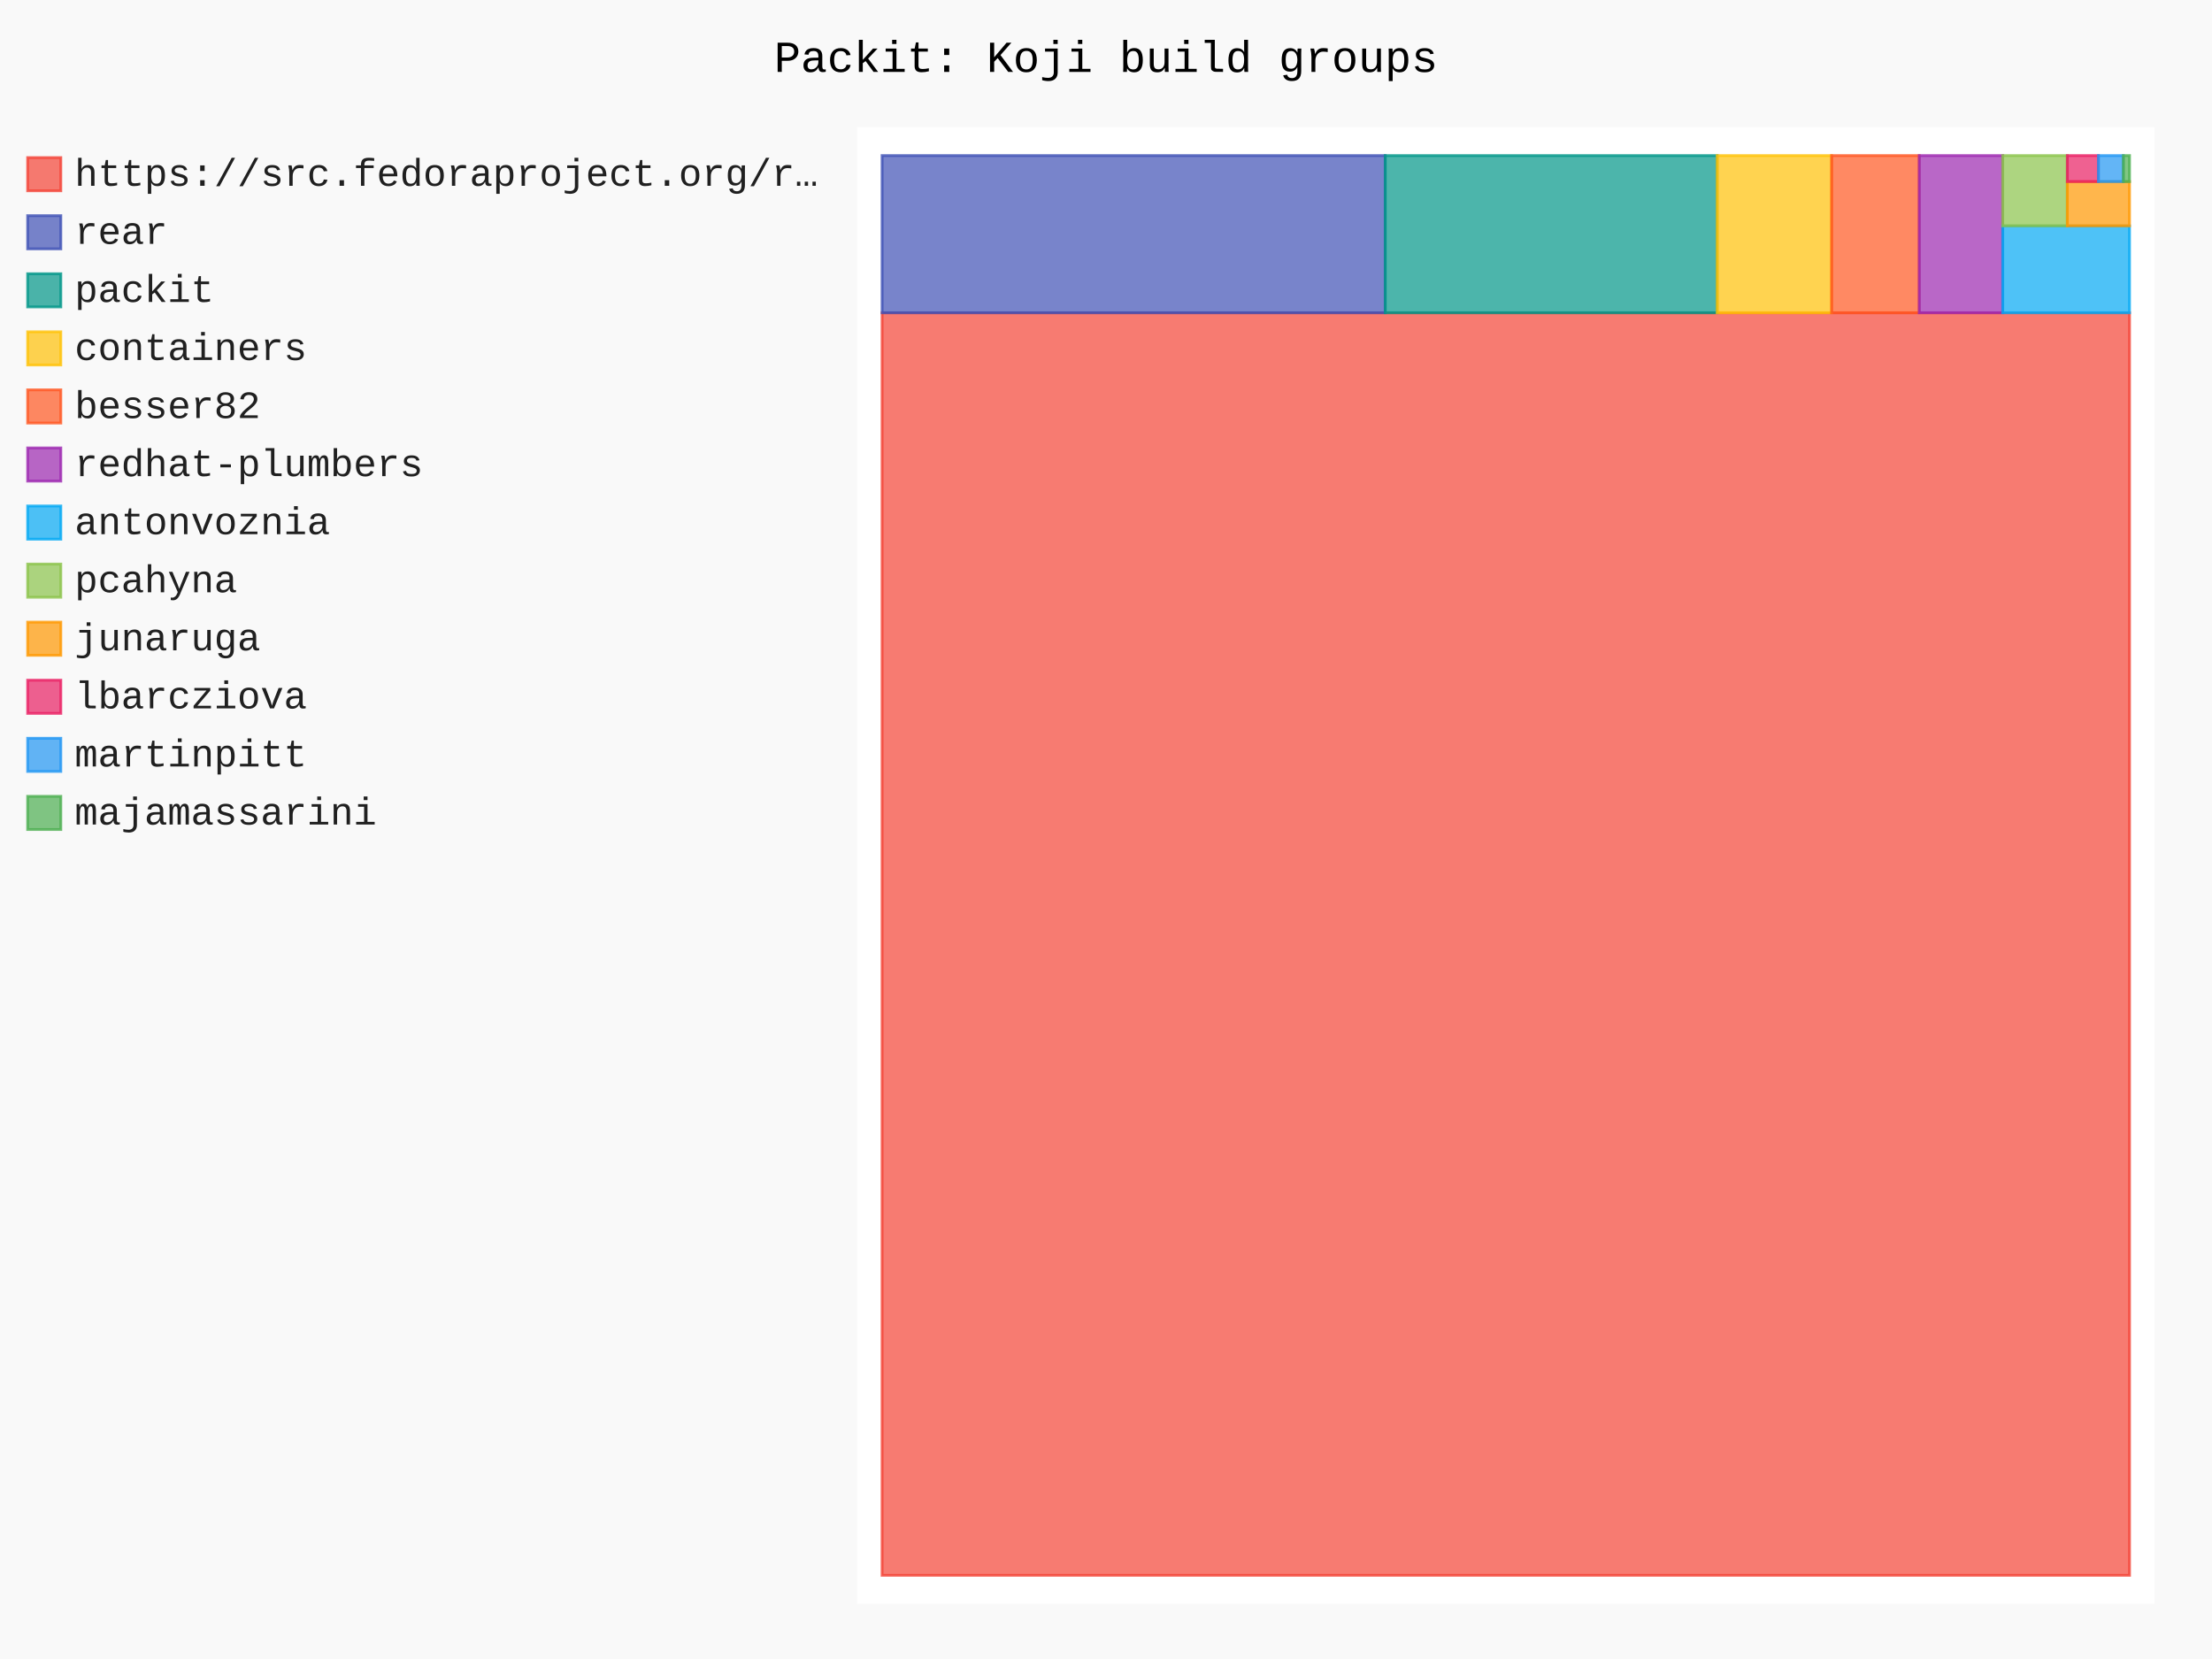
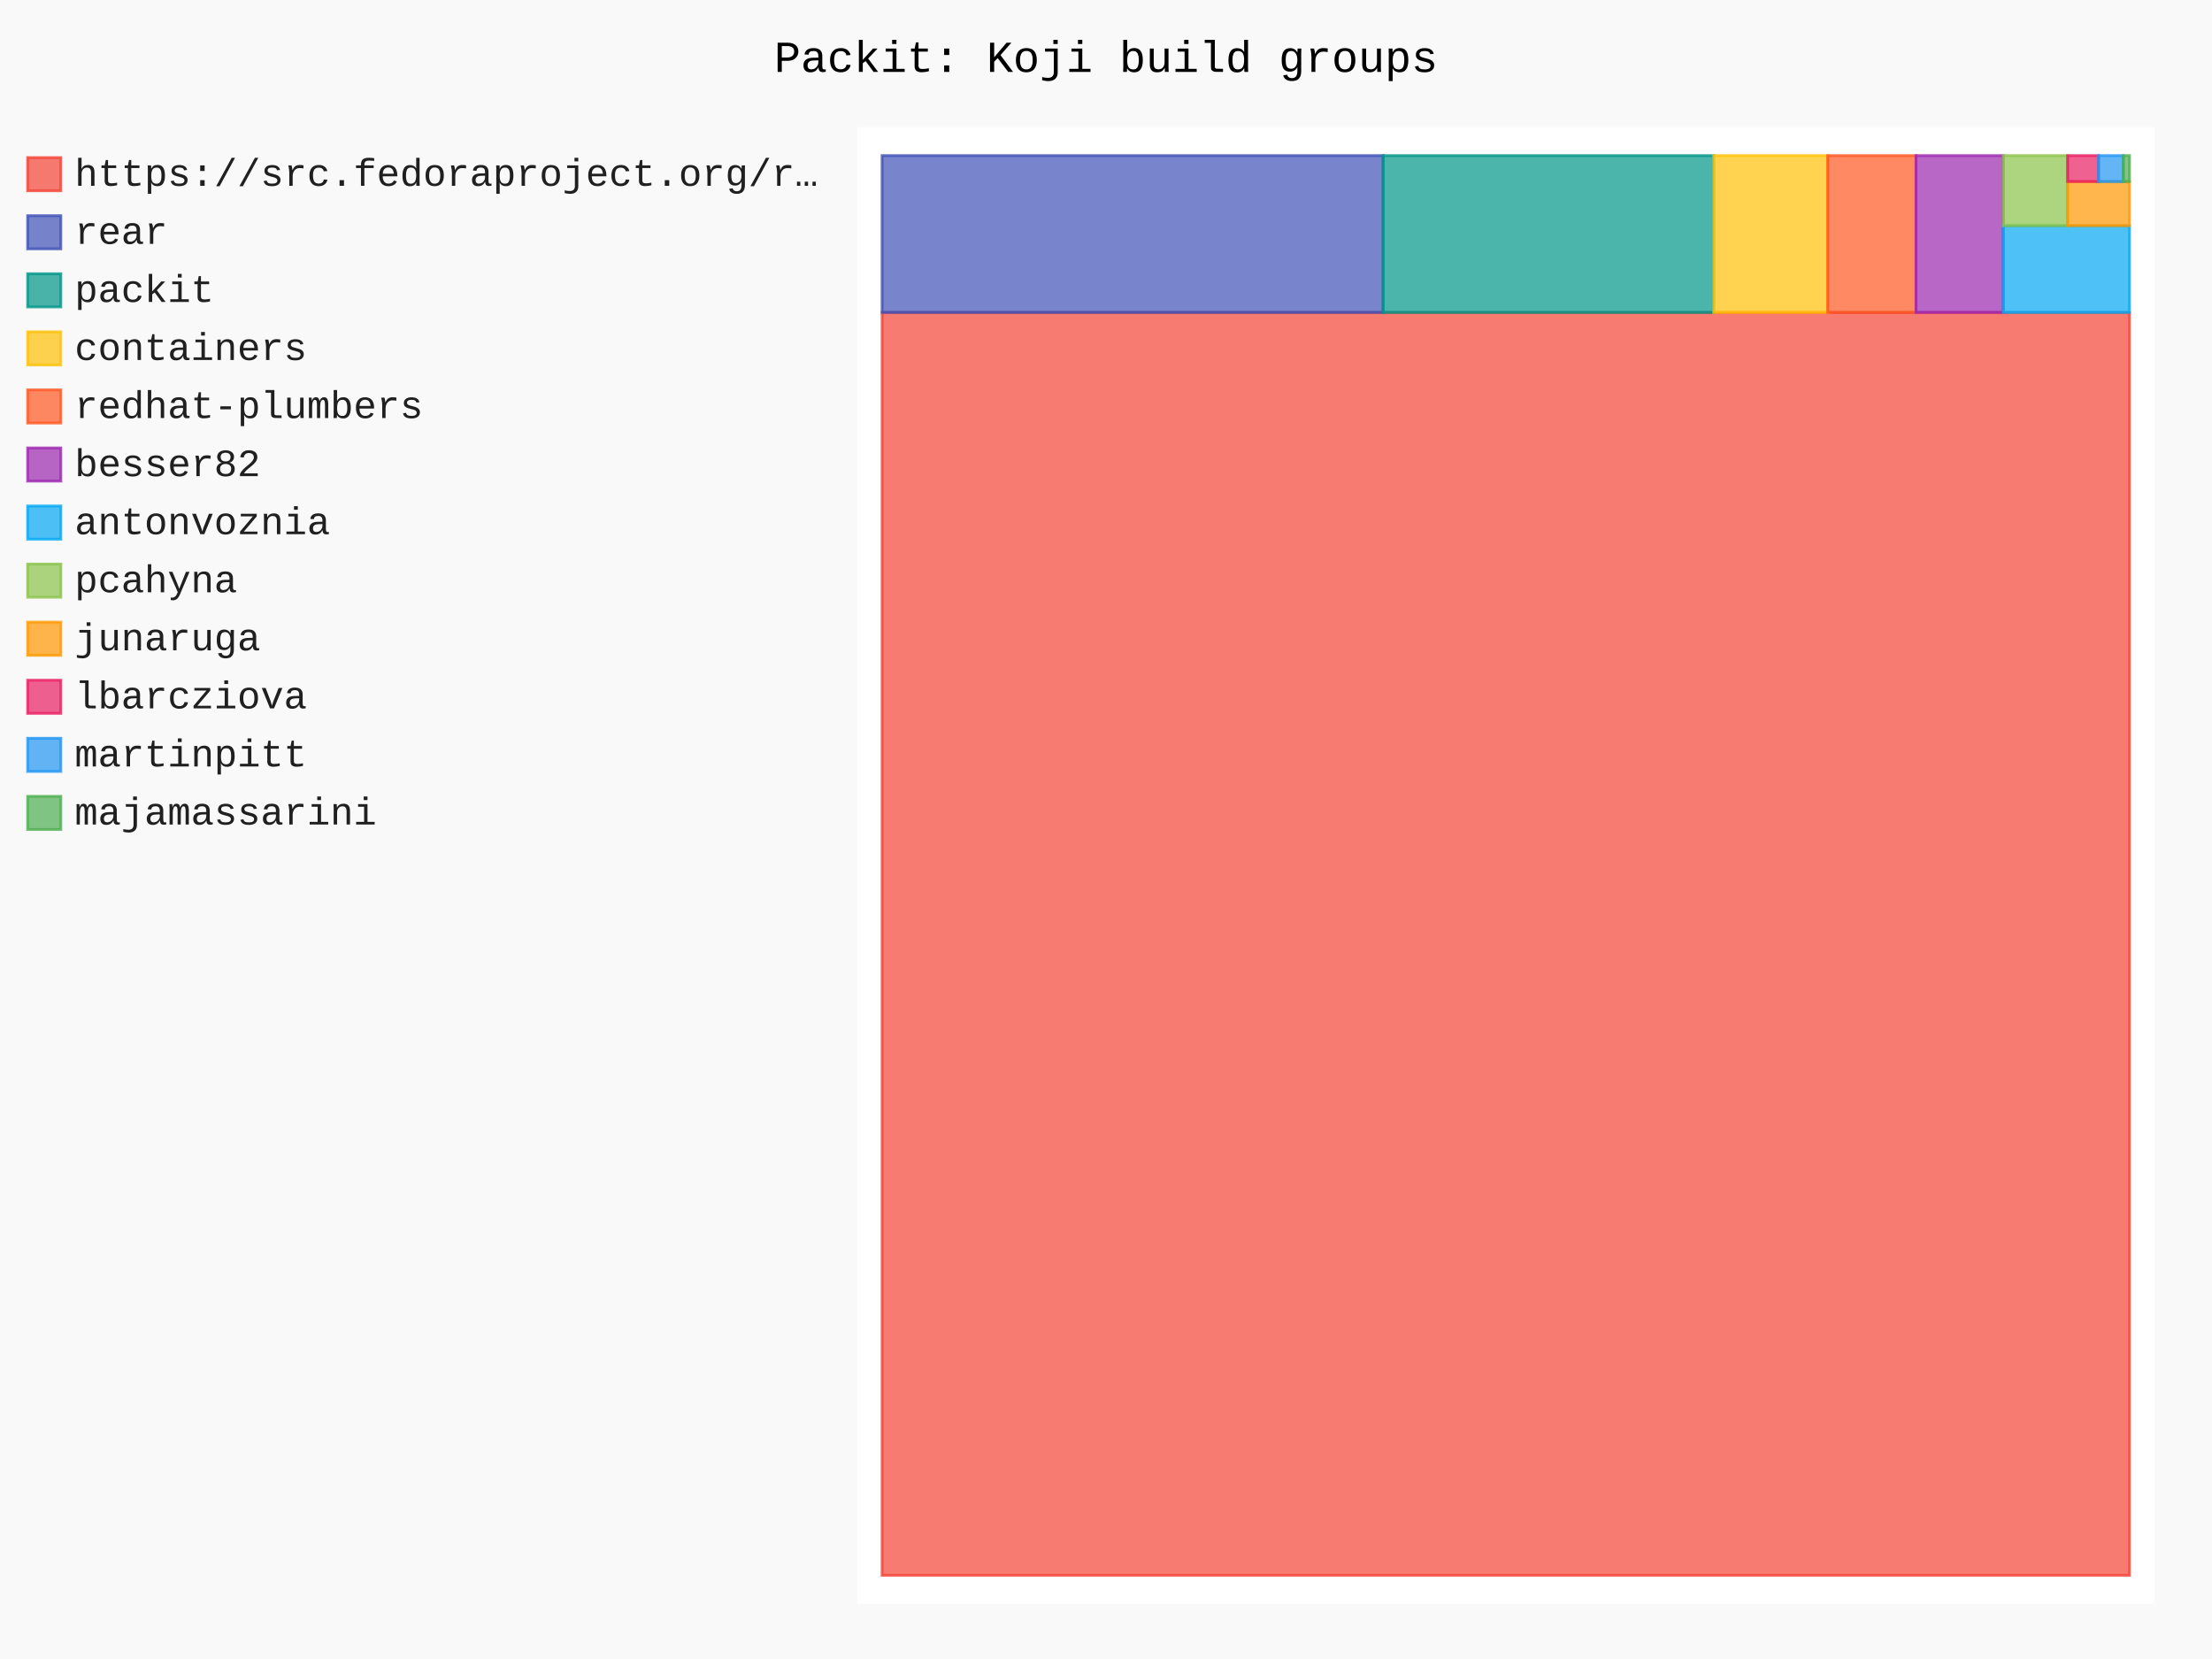
- <svg xmlns="http://www.w3.org/2000/svg" id="chart-a529f90f-5b3e-4315-9d0f-43c1993dca1c" class="pygal-chart" viewBox="0 0 800 600">
+ <svg xmlns="http://www.w3.org/2000/svg" id="chart-45b4c8b8-bf75-4e24-9f2c-2f4d32b05391" class="pygal-chart" viewBox="0 0 800 600">
  <defs>
-     <style type="text/css">#chart-a529f90f-5b3e-4315-9d0f-43c1993dca1c{-webkit-user-select:none;-webkit-font-smoothing:antialiased;font-family:Consolas,"Liberation Mono",Menlo,Courier,monospace}#chart-a529f90f-5b3e-4315-9d0f-43c1993dca1c .title{font-family:Consolas,"Liberation Mono",Menlo,Courier,monospace;font-size:16px}#chart-a529f90f-5b3e-4315-9d0f-43c1993dca1c .legends .legend text{font-family:Consolas,"Liberation Mono",Menlo,Courier,monospace;font-size:14px}#chart-a529f90f-5b3e-4315-9d0f-43c1993dca1c .axis text{font-family:Consolas,"Liberation Mono",Menlo,Courier,monospace;font-size:10px}#chart-a529f90f-5b3e-4315-9d0f-43c1993dca1c .axis text.major{font-family:Consolas,"Liberation Mono",Menlo,Courier,monospace;font-size:10px}#chart-a529f90f-5b3e-4315-9d0f-43c1993dca1c .text-overlay text.value{font-family:Consolas,"Liberation Mono",Menlo,Courier,monospace;font-size:16px}#chart-a529f90f-5b3e-4315-9d0f-43c1993dca1c .text-overlay text.label{font-family:Consolas,"Liberation Mono",Menlo,Courier,monospace;font-size:10px}#chart-a529f90f-5b3e-4315-9d0f-43c1993dca1c .tooltip{font-family:Consolas,"Liberation Mono",Menlo,Courier,monospace;font-size:14px}#chart-a529f90f-5b3e-4315-9d0f-43c1993dca1c text.no_data{font-family:Consolas,"Liberation Mono",Menlo,Courier,monospace;font-size:64px}
- #chart-a529f90f-5b3e-4315-9d0f-43c1993dca1c{background-color:rgba(249,249,249,1)}#chart-a529f90f-5b3e-4315-9d0f-43c1993dca1c path,#chart-a529f90f-5b3e-4315-9d0f-43c1993dca1c line,#chart-a529f90f-5b3e-4315-9d0f-43c1993dca1c rect,#chart-a529f90f-5b3e-4315-9d0f-43c1993dca1c circle{-webkit-transition:150ms;-moz-transition:150ms;transition:150ms}#chart-a529f90f-5b3e-4315-9d0f-43c1993dca1c .graph &gt; .background{fill:rgba(249,249,249,1)}#chart-a529f90f-5b3e-4315-9d0f-43c1993dca1c .plot &gt; .background{fill:rgba(255,255,255,1)}#chart-a529f90f-5b3e-4315-9d0f-43c1993dca1c .graph{fill:rgba(0,0,0,.87)}#chart-a529f90f-5b3e-4315-9d0f-43c1993dca1c text.no_data{fill:rgba(0,0,0,1)}#chart-a529f90f-5b3e-4315-9d0f-43c1993dca1c .title{fill:rgba(0,0,0,1)}#chart-a529f90f-5b3e-4315-9d0f-43c1993dca1c .legends .legend text{fill:rgba(0,0,0,.87)}#chart-a529f90f-5b3e-4315-9d0f-43c1993dca1c .legends .legend:hover text{fill:rgba(0,0,0,1)}#chart-a529f90f-5b3e-4315-9d0f-43c1993dca1c .axis .line{stroke:rgba(0,0,0,1)}#chart-a529f90f-5b3e-4315-9d0f-43c1993dca1c .axis .guide.line{stroke:rgba(0,0,0,.54)}#chart-a529f90f-5b3e-4315-9d0f-43c1993dca1c .axis .major.line{stroke:rgba(0,0,0,.87)}#chart-a529f90f-5b3e-4315-9d0f-43c1993dca1c .axis text.major{fill:rgba(0,0,0,1)}#chart-a529f90f-5b3e-4315-9d0f-43c1993dca1c .axis.y .guides:hover .guide.line,#chart-a529f90f-5b3e-4315-9d0f-43c1993dca1c .line-graph .axis.x .guides:hover .guide.line,#chart-a529f90f-5b3e-4315-9d0f-43c1993dca1c .stackedline-graph .axis.x .guides:hover .guide.line,#chart-a529f90f-5b3e-4315-9d0f-43c1993dca1c .xy-graph .axis.x .guides:hover .guide.line{stroke:rgba(0,0,0,1)}#chart-a529f90f-5b3e-4315-9d0f-43c1993dca1c .axis .guides:hover text{fill:rgba(0,0,0,1)}#chart-a529f90f-5b3e-4315-9d0f-43c1993dca1c .reactive{fill-opacity:.7;stroke-opacity:.8;stroke-width:1}#chart-a529f90f-5b3e-4315-9d0f-43c1993dca1c .ci{stroke:rgba(0,0,0,.87)}#chart-a529f90f-5b3e-4315-9d0f-43c1993dca1c .reactive.active,#chart-a529f90f-5b3e-4315-9d0f-43c1993dca1c .active .reactive{fill-opacity:.8;stroke-opacity:.9;stroke-width:4}#chart-a529f90f-5b3e-4315-9d0f-43c1993dca1c .ci .reactive.active{stroke-width:1.5}#chart-a529f90f-5b3e-4315-9d0f-43c1993dca1c .series text{fill:rgba(0,0,0,1)}#chart-a529f90f-5b3e-4315-9d0f-43c1993dca1c .tooltip rect{fill:rgba(255,255,255,1);stroke:rgba(0,0,0,1);-webkit-transition:opacity 150ms;-moz-transition:opacity 150ms;transition:opacity 150ms}#chart-a529f90f-5b3e-4315-9d0f-43c1993dca1c .tooltip .label{fill:rgba(0,0,0,.87)}#chart-a529f90f-5b3e-4315-9d0f-43c1993dca1c .tooltip .label{fill:rgba(0,0,0,.87)}#chart-a529f90f-5b3e-4315-9d0f-43c1993dca1c .tooltip .legend{font-size:.8em;fill:rgba(0,0,0,.54)}#chart-a529f90f-5b3e-4315-9d0f-43c1993dca1c .tooltip .x_label{font-size:.6em;fill:rgba(0,0,0,1)}#chart-a529f90f-5b3e-4315-9d0f-43c1993dca1c .tooltip .xlink{font-size:.5em;text-decoration:underline}#chart-a529f90f-5b3e-4315-9d0f-43c1993dca1c .tooltip .value{font-size:1.5em}#chart-a529f90f-5b3e-4315-9d0f-43c1993dca1c .bound{font-size:.5em}#chart-a529f90f-5b3e-4315-9d0f-43c1993dca1c .max-value{font-size:.75em;fill:rgba(0,0,0,.54)}#chart-a529f90f-5b3e-4315-9d0f-43c1993dca1c .map-element{fill:rgba(255,255,255,1);stroke:rgba(0,0,0,.54) !important}#chart-a529f90f-5b3e-4315-9d0f-43c1993dca1c .map-element .reactive{fill-opacity:inherit;stroke-opacity:inherit}#chart-a529f90f-5b3e-4315-9d0f-43c1993dca1c .color-0,#chart-a529f90f-5b3e-4315-9d0f-43c1993dca1c .color-0 a:visited{stroke:#F44336;fill:#F44336}#chart-a529f90f-5b3e-4315-9d0f-43c1993dca1c .color-1,#chart-a529f90f-5b3e-4315-9d0f-43c1993dca1c .color-1 a:visited{stroke:#3F51B5;fill:#3F51B5}#chart-a529f90f-5b3e-4315-9d0f-43c1993dca1c .color-2,#chart-a529f90f-5b3e-4315-9d0f-43c1993dca1c .color-2 a:visited{stroke:#009688;fill:#009688}#chart-a529f90f-5b3e-4315-9d0f-43c1993dca1c .color-3,#chart-a529f90f-5b3e-4315-9d0f-43c1993dca1c .color-3 a:visited{stroke:#FFC107;fill:#FFC107}#chart-a529f90f-5b3e-4315-9d0f-43c1993dca1c .color-4,#chart-a529f90f-5b3e-4315-9d0f-43c1993dca1c .color-4 a:visited{stroke:#FF5722;fill:#FF5722}#chart-a529f90f-5b3e-4315-9d0f-43c1993dca1c .color-5,#chart-a529f90f-5b3e-4315-9d0f-43c1993dca1c .color-5 a:visited{stroke:#9C27B0;fill:#9C27B0}#chart-a529f90f-5b3e-4315-9d0f-43c1993dca1c .color-6,#chart-a529f90f-5b3e-4315-9d0f-43c1993dca1c .color-6 a:visited{stroke:#03A9F4;fill:#03A9F4}#chart-a529f90f-5b3e-4315-9d0f-43c1993dca1c .color-7,#chart-a529f90f-5b3e-4315-9d0f-43c1993dca1c .color-7 a:visited{stroke:#8BC34A;fill:#8BC34A}#chart-a529f90f-5b3e-4315-9d0f-43c1993dca1c .color-8,#chart-a529f90f-5b3e-4315-9d0f-43c1993dca1c .color-8 a:visited{stroke:#FF9800;fill:#FF9800}#chart-a529f90f-5b3e-4315-9d0f-43c1993dca1c .color-9,#chart-a529f90f-5b3e-4315-9d0f-43c1993dca1c .color-9 a:visited{stroke:#E91E63;fill:#E91E63}#chart-a529f90f-5b3e-4315-9d0f-43c1993dca1c .color-10,#chart-a529f90f-5b3e-4315-9d0f-43c1993dca1c .color-10 a:visited{stroke:#2196F3;fill:#2196F3}#chart-a529f90f-5b3e-4315-9d0f-43c1993dca1c .color-11,#chart-a529f90f-5b3e-4315-9d0f-43c1993dca1c .color-11 a:visited{stroke:#4CAF50;fill:#4CAF50}#chart-a529f90f-5b3e-4315-9d0f-43c1993dca1c .text-overlay .color-0 text{fill:black}#chart-a529f90f-5b3e-4315-9d0f-43c1993dca1c .text-overlay .color-1 text{fill:black}#chart-a529f90f-5b3e-4315-9d0f-43c1993dca1c .text-overlay .color-2 text{fill:black}#chart-a529f90f-5b3e-4315-9d0f-43c1993dca1c .text-overlay .color-3 text{fill:black}#chart-a529f90f-5b3e-4315-9d0f-43c1993dca1c .text-overlay .color-4 text{fill:black}#chart-a529f90f-5b3e-4315-9d0f-43c1993dca1c .text-overlay .color-5 text{fill:black}#chart-a529f90f-5b3e-4315-9d0f-43c1993dca1c .text-overlay .color-6 text{fill:black}#chart-a529f90f-5b3e-4315-9d0f-43c1993dca1c .text-overlay .color-7 text{fill:black}#chart-a529f90f-5b3e-4315-9d0f-43c1993dca1c .text-overlay .color-8 text{fill:black}#chart-a529f90f-5b3e-4315-9d0f-43c1993dca1c .text-overlay .color-9 text{fill:black}#chart-a529f90f-5b3e-4315-9d0f-43c1993dca1c .text-overlay .color-10 text{fill:black}#chart-a529f90f-5b3e-4315-9d0f-43c1993dca1c .text-overlay .color-11 text{fill:black}
- #chart-a529f90f-5b3e-4315-9d0f-43c1993dca1c text.no_data{text-anchor:middle}#chart-a529f90f-5b3e-4315-9d0f-43c1993dca1c .guide.line{fill:none}#chart-a529f90f-5b3e-4315-9d0f-43c1993dca1c .centered{text-anchor:middle}#chart-a529f90f-5b3e-4315-9d0f-43c1993dca1c .title{text-anchor:middle}#chart-a529f90f-5b3e-4315-9d0f-43c1993dca1c .legends .legend text{fill-opacity:1}#chart-a529f90f-5b3e-4315-9d0f-43c1993dca1c .axis.x text{text-anchor:middle}#chart-a529f90f-5b3e-4315-9d0f-43c1993dca1c .axis.x:not(.web) text[transform]{text-anchor:start}#chart-a529f90f-5b3e-4315-9d0f-43c1993dca1c .axis.x:not(.web) text[transform].backwards{text-anchor:end}#chart-a529f90f-5b3e-4315-9d0f-43c1993dca1c .axis.y text{text-anchor:end}#chart-a529f90f-5b3e-4315-9d0f-43c1993dca1c .axis.y text[transform].backwards{text-anchor:start}#chart-a529f90f-5b3e-4315-9d0f-43c1993dca1c .axis.y2 text{text-anchor:start}#chart-a529f90f-5b3e-4315-9d0f-43c1993dca1c .axis.y2 text[transform].backwards{text-anchor:end}#chart-a529f90f-5b3e-4315-9d0f-43c1993dca1c .axis .guide.line{stroke-dasharray:4,4;stroke:black}#chart-a529f90f-5b3e-4315-9d0f-43c1993dca1c .axis .major.guide.line{stroke-dasharray:6,6;stroke:black}#chart-a529f90f-5b3e-4315-9d0f-43c1993dca1c .horizontal .axis.y .guide.line,#chart-a529f90f-5b3e-4315-9d0f-43c1993dca1c .horizontal .axis.y2 .guide.line,#chart-a529f90f-5b3e-4315-9d0f-43c1993dca1c .vertical .axis.x .guide.line{opacity:0}#chart-a529f90f-5b3e-4315-9d0f-43c1993dca1c .horizontal .axis.always_show .guide.line,#chart-a529f90f-5b3e-4315-9d0f-43c1993dca1c .vertical .axis.always_show .guide.line{opacity:1 !important}#chart-a529f90f-5b3e-4315-9d0f-43c1993dca1c .axis.y .guides:hover .guide.line,#chart-a529f90f-5b3e-4315-9d0f-43c1993dca1c .axis.y2 .guides:hover .guide.line,#chart-a529f90f-5b3e-4315-9d0f-43c1993dca1c .axis.x .guides:hover .guide.line{opacity:1}#chart-a529f90f-5b3e-4315-9d0f-43c1993dca1c .axis .guides:hover text{opacity:1}#chart-a529f90f-5b3e-4315-9d0f-43c1993dca1c .nofill{fill:none}#chart-a529f90f-5b3e-4315-9d0f-43c1993dca1c .subtle-fill{fill-opacity:.2}#chart-a529f90f-5b3e-4315-9d0f-43c1993dca1c .dot{stroke-width:1px;fill-opacity:1;stroke-opacity:1}#chart-a529f90f-5b3e-4315-9d0f-43c1993dca1c .dot.active{stroke-width:5px}#chart-a529f90f-5b3e-4315-9d0f-43c1993dca1c .dot.negative{fill:transparent}#chart-a529f90f-5b3e-4315-9d0f-43c1993dca1c text,#chart-a529f90f-5b3e-4315-9d0f-43c1993dca1c tspan{stroke:none !important}#chart-a529f90f-5b3e-4315-9d0f-43c1993dca1c .series text.active{opacity:1}#chart-a529f90f-5b3e-4315-9d0f-43c1993dca1c .tooltip rect{fill-opacity:.95;stroke-width:.5}#chart-a529f90f-5b3e-4315-9d0f-43c1993dca1c .tooltip text{fill-opacity:1}#chart-a529f90f-5b3e-4315-9d0f-43c1993dca1c .showable{visibility:hidden}#chart-a529f90f-5b3e-4315-9d0f-43c1993dca1c .showable.shown{visibility:visible}#chart-a529f90f-5b3e-4315-9d0f-43c1993dca1c .gauge-background{fill:rgba(229,229,229,1);stroke:none}#chart-a529f90f-5b3e-4315-9d0f-43c1993dca1c .bg-lines{stroke:rgba(249,249,249,1);stroke-width:2px}</style>
+     <style type="text/css">#chart-45b4c8b8-bf75-4e24-9f2c-2f4d32b05391{-webkit-user-select:none;-webkit-font-smoothing:antialiased;font-family:Consolas,"Liberation Mono",Menlo,Courier,monospace}#chart-45b4c8b8-bf75-4e24-9f2c-2f4d32b05391 .title{font-family:Consolas,"Liberation Mono",Menlo,Courier,monospace;font-size:16px}#chart-45b4c8b8-bf75-4e24-9f2c-2f4d32b05391 .legends .legend text{font-family:Consolas,"Liberation Mono",Menlo,Courier,monospace;font-size:14px}#chart-45b4c8b8-bf75-4e24-9f2c-2f4d32b05391 .axis text{font-family:Consolas,"Liberation Mono",Menlo,Courier,monospace;font-size:10px}#chart-45b4c8b8-bf75-4e24-9f2c-2f4d32b05391 .axis text.major{font-family:Consolas,"Liberation Mono",Menlo,Courier,monospace;font-size:10px}#chart-45b4c8b8-bf75-4e24-9f2c-2f4d32b05391 .text-overlay text.value{font-family:Consolas,"Liberation Mono",Menlo,Courier,monospace;font-size:16px}#chart-45b4c8b8-bf75-4e24-9f2c-2f4d32b05391 .text-overlay text.label{font-family:Consolas,"Liberation Mono",Menlo,Courier,monospace;font-size:10px}#chart-45b4c8b8-bf75-4e24-9f2c-2f4d32b05391 .tooltip{font-family:Consolas,"Liberation Mono",Menlo,Courier,monospace;font-size:14px}#chart-45b4c8b8-bf75-4e24-9f2c-2f4d32b05391 text.no_data{font-family:Consolas,"Liberation Mono",Menlo,Courier,monospace;font-size:64px}
+ #chart-45b4c8b8-bf75-4e24-9f2c-2f4d32b05391{background-color:rgba(249,249,249,1)}#chart-45b4c8b8-bf75-4e24-9f2c-2f4d32b05391 path,#chart-45b4c8b8-bf75-4e24-9f2c-2f4d32b05391 line,#chart-45b4c8b8-bf75-4e24-9f2c-2f4d32b05391 rect,#chart-45b4c8b8-bf75-4e24-9f2c-2f4d32b05391 circle{-webkit-transition:150ms;-moz-transition:150ms;transition:150ms}#chart-45b4c8b8-bf75-4e24-9f2c-2f4d32b05391 .graph &gt; .background{fill:rgba(249,249,249,1)}#chart-45b4c8b8-bf75-4e24-9f2c-2f4d32b05391 .plot &gt; .background{fill:rgba(255,255,255,1)}#chart-45b4c8b8-bf75-4e24-9f2c-2f4d32b05391 .graph{fill:rgba(0,0,0,.87)}#chart-45b4c8b8-bf75-4e24-9f2c-2f4d32b05391 text.no_data{fill:rgba(0,0,0,1)}#chart-45b4c8b8-bf75-4e24-9f2c-2f4d32b05391 .title{fill:rgba(0,0,0,1)}#chart-45b4c8b8-bf75-4e24-9f2c-2f4d32b05391 .legends .legend text{fill:rgba(0,0,0,.87)}#chart-45b4c8b8-bf75-4e24-9f2c-2f4d32b05391 .legends .legend:hover text{fill:rgba(0,0,0,1)}#chart-45b4c8b8-bf75-4e24-9f2c-2f4d32b05391 .axis .line{stroke:rgba(0,0,0,1)}#chart-45b4c8b8-bf75-4e24-9f2c-2f4d32b05391 .axis .guide.line{stroke:rgba(0,0,0,.54)}#chart-45b4c8b8-bf75-4e24-9f2c-2f4d32b05391 .axis .major.line{stroke:rgba(0,0,0,.87)}#chart-45b4c8b8-bf75-4e24-9f2c-2f4d32b05391 .axis text.major{fill:rgba(0,0,0,1)}#chart-45b4c8b8-bf75-4e24-9f2c-2f4d32b05391 .axis.y .guides:hover .guide.line,#chart-45b4c8b8-bf75-4e24-9f2c-2f4d32b05391 .line-graph .axis.x .guides:hover .guide.line,#chart-45b4c8b8-bf75-4e24-9f2c-2f4d32b05391 .stackedline-graph .axis.x .guides:hover .guide.line,#chart-45b4c8b8-bf75-4e24-9f2c-2f4d32b05391 .xy-graph .axis.x .guides:hover .guide.line{stroke:rgba(0,0,0,1)}#chart-45b4c8b8-bf75-4e24-9f2c-2f4d32b05391 .axis .guides:hover text{fill:rgba(0,0,0,1)}#chart-45b4c8b8-bf75-4e24-9f2c-2f4d32b05391 .reactive{fill-opacity:.7;stroke-opacity:.8;stroke-width:1}#chart-45b4c8b8-bf75-4e24-9f2c-2f4d32b05391 .ci{stroke:rgba(0,0,0,.87)}#chart-45b4c8b8-bf75-4e24-9f2c-2f4d32b05391 .reactive.active,#chart-45b4c8b8-bf75-4e24-9f2c-2f4d32b05391 .active .reactive{fill-opacity:.8;stroke-opacity:.9;stroke-width:4}#chart-45b4c8b8-bf75-4e24-9f2c-2f4d32b05391 .ci .reactive.active{stroke-width:1.5}#chart-45b4c8b8-bf75-4e24-9f2c-2f4d32b05391 .series text{fill:rgba(0,0,0,1)}#chart-45b4c8b8-bf75-4e24-9f2c-2f4d32b05391 .tooltip rect{fill:rgba(255,255,255,1);stroke:rgba(0,0,0,1);-webkit-transition:opacity 150ms;-moz-transition:opacity 150ms;transition:opacity 150ms}#chart-45b4c8b8-bf75-4e24-9f2c-2f4d32b05391 .tooltip .label{fill:rgba(0,0,0,.87)}#chart-45b4c8b8-bf75-4e24-9f2c-2f4d32b05391 .tooltip .label{fill:rgba(0,0,0,.87)}#chart-45b4c8b8-bf75-4e24-9f2c-2f4d32b05391 .tooltip .legend{font-size:.8em;fill:rgba(0,0,0,.54)}#chart-45b4c8b8-bf75-4e24-9f2c-2f4d32b05391 .tooltip .x_label{font-size:.6em;fill:rgba(0,0,0,1)}#chart-45b4c8b8-bf75-4e24-9f2c-2f4d32b05391 .tooltip .xlink{font-size:.5em;text-decoration:underline}#chart-45b4c8b8-bf75-4e24-9f2c-2f4d32b05391 .tooltip .value{font-size:1.5em}#chart-45b4c8b8-bf75-4e24-9f2c-2f4d32b05391 .bound{font-size:.5em}#chart-45b4c8b8-bf75-4e24-9f2c-2f4d32b05391 .max-value{font-size:.75em;fill:rgba(0,0,0,.54)}#chart-45b4c8b8-bf75-4e24-9f2c-2f4d32b05391 .map-element{fill:rgba(255,255,255,1);stroke:rgba(0,0,0,.54) !important}#chart-45b4c8b8-bf75-4e24-9f2c-2f4d32b05391 .map-element .reactive{fill-opacity:inherit;stroke-opacity:inherit}#chart-45b4c8b8-bf75-4e24-9f2c-2f4d32b05391 .color-0,#chart-45b4c8b8-bf75-4e24-9f2c-2f4d32b05391 .color-0 a:visited{stroke:#F44336;fill:#F44336}#chart-45b4c8b8-bf75-4e24-9f2c-2f4d32b05391 .color-1,#chart-45b4c8b8-bf75-4e24-9f2c-2f4d32b05391 .color-1 a:visited{stroke:#3F51B5;fill:#3F51B5}#chart-45b4c8b8-bf75-4e24-9f2c-2f4d32b05391 .color-2,#chart-45b4c8b8-bf75-4e24-9f2c-2f4d32b05391 .color-2 a:visited{stroke:#009688;fill:#009688}#chart-45b4c8b8-bf75-4e24-9f2c-2f4d32b05391 .color-3,#chart-45b4c8b8-bf75-4e24-9f2c-2f4d32b05391 .color-3 a:visited{stroke:#FFC107;fill:#FFC107}#chart-45b4c8b8-bf75-4e24-9f2c-2f4d32b05391 .color-4,#chart-45b4c8b8-bf75-4e24-9f2c-2f4d32b05391 .color-4 a:visited{stroke:#FF5722;fill:#FF5722}#chart-45b4c8b8-bf75-4e24-9f2c-2f4d32b05391 .color-5,#chart-45b4c8b8-bf75-4e24-9f2c-2f4d32b05391 .color-5 a:visited{stroke:#9C27B0;fill:#9C27B0}#chart-45b4c8b8-bf75-4e24-9f2c-2f4d32b05391 .color-6,#chart-45b4c8b8-bf75-4e24-9f2c-2f4d32b05391 .color-6 a:visited{stroke:#03A9F4;fill:#03A9F4}#chart-45b4c8b8-bf75-4e24-9f2c-2f4d32b05391 .color-7,#chart-45b4c8b8-bf75-4e24-9f2c-2f4d32b05391 .color-7 a:visited{stroke:#8BC34A;fill:#8BC34A}#chart-45b4c8b8-bf75-4e24-9f2c-2f4d32b05391 .color-8,#chart-45b4c8b8-bf75-4e24-9f2c-2f4d32b05391 .color-8 a:visited{stroke:#FF9800;fill:#FF9800}#chart-45b4c8b8-bf75-4e24-9f2c-2f4d32b05391 .color-9,#chart-45b4c8b8-bf75-4e24-9f2c-2f4d32b05391 .color-9 a:visited{stroke:#E91E63;fill:#E91E63}#chart-45b4c8b8-bf75-4e24-9f2c-2f4d32b05391 .color-10,#chart-45b4c8b8-bf75-4e24-9f2c-2f4d32b05391 .color-10 a:visited{stroke:#2196F3;fill:#2196F3}#chart-45b4c8b8-bf75-4e24-9f2c-2f4d32b05391 .color-11,#chart-45b4c8b8-bf75-4e24-9f2c-2f4d32b05391 .color-11 a:visited{stroke:#4CAF50;fill:#4CAF50}#chart-45b4c8b8-bf75-4e24-9f2c-2f4d32b05391 .text-overlay .color-0 text{fill:black}#chart-45b4c8b8-bf75-4e24-9f2c-2f4d32b05391 .text-overlay .color-1 text{fill:black}#chart-45b4c8b8-bf75-4e24-9f2c-2f4d32b05391 .text-overlay .color-2 text{fill:black}#chart-45b4c8b8-bf75-4e24-9f2c-2f4d32b05391 .text-overlay .color-3 text{fill:black}#chart-45b4c8b8-bf75-4e24-9f2c-2f4d32b05391 .text-overlay .color-4 text{fill:black}#chart-45b4c8b8-bf75-4e24-9f2c-2f4d32b05391 .text-overlay .color-5 text{fill:black}#chart-45b4c8b8-bf75-4e24-9f2c-2f4d32b05391 .text-overlay .color-6 text{fill:black}#chart-45b4c8b8-bf75-4e24-9f2c-2f4d32b05391 .text-overlay .color-7 text{fill:black}#chart-45b4c8b8-bf75-4e24-9f2c-2f4d32b05391 .text-overlay .color-8 text{fill:black}#chart-45b4c8b8-bf75-4e24-9f2c-2f4d32b05391 .text-overlay .color-9 text{fill:black}#chart-45b4c8b8-bf75-4e24-9f2c-2f4d32b05391 .text-overlay .color-10 text{fill:black}#chart-45b4c8b8-bf75-4e24-9f2c-2f4d32b05391 .text-overlay .color-11 text{fill:black}
+ #chart-45b4c8b8-bf75-4e24-9f2c-2f4d32b05391 text.no_data{text-anchor:middle}#chart-45b4c8b8-bf75-4e24-9f2c-2f4d32b05391 .guide.line{fill:none}#chart-45b4c8b8-bf75-4e24-9f2c-2f4d32b05391 .centered{text-anchor:middle}#chart-45b4c8b8-bf75-4e24-9f2c-2f4d32b05391 .title{text-anchor:middle}#chart-45b4c8b8-bf75-4e24-9f2c-2f4d32b05391 .legends .legend text{fill-opacity:1}#chart-45b4c8b8-bf75-4e24-9f2c-2f4d32b05391 .axis.x text{text-anchor:middle}#chart-45b4c8b8-bf75-4e24-9f2c-2f4d32b05391 .axis.x:not(.web) text[transform]{text-anchor:start}#chart-45b4c8b8-bf75-4e24-9f2c-2f4d32b05391 .axis.x:not(.web) text[transform].backwards{text-anchor:end}#chart-45b4c8b8-bf75-4e24-9f2c-2f4d32b05391 .axis.y text{text-anchor:end}#chart-45b4c8b8-bf75-4e24-9f2c-2f4d32b05391 .axis.y text[transform].backwards{text-anchor:start}#chart-45b4c8b8-bf75-4e24-9f2c-2f4d32b05391 .axis.y2 text{text-anchor:start}#chart-45b4c8b8-bf75-4e24-9f2c-2f4d32b05391 .axis.y2 text[transform].backwards{text-anchor:end}#chart-45b4c8b8-bf75-4e24-9f2c-2f4d32b05391 .axis .guide.line{stroke-dasharray:4,4;stroke:black}#chart-45b4c8b8-bf75-4e24-9f2c-2f4d32b05391 .axis .major.guide.line{stroke-dasharray:6,6;stroke:black}#chart-45b4c8b8-bf75-4e24-9f2c-2f4d32b05391 .horizontal .axis.y .guide.line,#chart-45b4c8b8-bf75-4e24-9f2c-2f4d32b05391 .horizontal .axis.y2 .guide.line,#chart-45b4c8b8-bf75-4e24-9f2c-2f4d32b05391 .vertical .axis.x .guide.line{opacity:0}#chart-45b4c8b8-bf75-4e24-9f2c-2f4d32b05391 .horizontal .axis.always_show .guide.line,#chart-45b4c8b8-bf75-4e24-9f2c-2f4d32b05391 .vertical .axis.always_show .guide.line{opacity:1 !important}#chart-45b4c8b8-bf75-4e24-9f2c-2f4d32b05391 .axis.y .guides:hover .guide.line,#chart-45b4c8b8-bf75-4e24-9f2c-2f4d32b05391 .axis.y2 .guides:hover .guide.line,#chart-45b4c8b8-bf75-4e24-9f2c-2f4d32b05391 .axis.x .guides:hover .guide.line{opacity:1}#chart-45b4c8b8-bf75-4e24-9f2c-2f4d32b05391 .axis .guides:hover text{opacity:1}#chart-45b4c8b8-bf75-4e24-9f2c-2f4d32b05391 .nofill{fill:none}#chart-45b4c8b8-bf75-4e24-9f2c-2f4d32b05391 .subtle-fill{fill-opacity:.2}#chart-45b4c8b8-bf75-4e24-9f2c-2f4d32b05391 .dot{stroke-width:1px;fill-opacity:1;stroke-opacity:1}#chart-45b4c8b8-bf75-4e24-9f2c-2f4d32b05391 .dot.active{stroke-width:5px}#chart-45b4c8b8-bf75-4e24-9f2c-2f4d32b05391 .dot.negative{fill:transparent}#chart-45b4c8b8-bf75-4e24-9f2c-2f4d32b05391 text,#chart-45b4c8b8-bf75-4e24-9f2c-2f4d32b05391 tspan{stroke:none !important}#chart-45b4c8b8-bf75-4e24-9f2c-2f4d32b05391 .series text.active{opacity:1}#chart-45b4c8b8-bf75-4e24-9f2c-2f4d32b05391 .tooltip rect{fill-opacity:.95;stroke-width:.5}#chart-45b4c8b8-bf75-4e24-9f2c-2f4d32b05391 .tooltip text{fill-opacity:1}#chart-45b4c8b8-bf75-4e24-9f2c-2f4d32b05391 .showable{visibility:hidden}#chart-45b4c8b8-bf75-4e24-9f2c-2f4d32b05391 .showable.shown{visibility:visible}#chart-45b4c8b8-bf75-4e24-9f2c-2f4d32b05391 .gauge-background{fill:rgba(229,229,229,1);stroke:none}#chart-45b4c8b8-bf75-4e24-9f2c-2f4d32b05391 .bg-lines{stroke:rgba(249,249,249,1);stroke-width:2px}</style>
  </defs>
  <g class="graph treemap-graph vertical">
    <rect x="0" y="0" width="800" height="600" class="background" />
    <g transform="translate(310, 46)" class="plot">
      <rect x="0" y="0" width="469.2" height="534" class="background" />
      <g class="series serie-0 color-0">
        <g class="rects">
          <g class="rect">
-             <rect x="9.023" y="67.127" width="451.154" height="456.603" class="rect reactive tooltip-trigger" />
+             <rect x="9.023" y="67.009" width="451.154" height="456.722" class="rect reactive tooltip-trigger" />
          </g>
        </g>
      </g>
      <g class="series serie-1 color-1">
        <g class="rects">
          <g class="rect">
-             <rect x="9.023" y="10.269" width="181.953" height="56.858" class="rect reactive tooltip-trigger" />
+             <rect x="9.023" y="10.269" width="181.204" height="56.74" class="rect reactive tooltip-trigger" />
          </g>
        </g>
      </g>
      <g class="series serie-2 color-2">
        <g class="rects">
          <g class="rect">
-             <rect x="190.976" y="10.269" width="120.059" height="56.858" class="rect reactive tooltip-trigger" />
+             <rect x="190.227" y="10.269" width="119.565" height="56.74" class="rect reactive tooltip-trigger" />
          </g>
        </g>
      </g>
      <g class="series serie-3 color-3">
        <g class="rects">
          <g class="rect">
-             <rect x="311.035" y="10.269" width="41.387" height="56.858" class="rect reactive tooltip-trigger" />
+             <rect x="309.792" y="10.269" width="41.217" height="56.74" class="rect reactive tooltip-trigger" />
          </g>
        </g>
      </g>
      <g class="series serie-4 color-4">
        <g class="rects">
          <g class="rect">
-             <rect x="352.422" y="10.269" width="31.693" height="56.858" class="rect reactive tooltip-trigger" />
+             <rect x="351.009" y="10.269" width="31.934" height="56.74" class="rect reactive tooltip-trigger" />
          </g>
        </g>
      </g>
      <g class="series serie-5 color-5">
        <g class="rects">
          <g class="rect">
-             <rect x="384.115" y="10.269" width="30.201" height="56.858" class="rect reactive tooltip-trigger" />
+             <rect x="382.942" y="10.269" width="31.562" height="56.74" class="rect reactive tooltip-trigger" />
          </g>
        </g>
      </g>
      <g class="series serie-6 color-6">
        <g class="rects">
          <g class="rect">
-             <rect x="414.316" y="35.694" width="45.861" height="31.434" class="rect reactive tooltip-trigger" />
+             <rect x="414.505" y="35.641" width="45.672" height="31.368" class="rect reactive tooltip-trigger" />
          </g>
        </g>
      </g>
      <g class="series serie-7 color-7">
        <g class="rects">
          <g class="rect">
-             <rect x="414.316" y="10.269" width="23.347" height="25.424" class="rect reactive tooltip-trigger" />
+             <rect x="414.505" y="10.269" width="23.251" height="25.372" class="rect reactive tooltip-trigger" />
          </g>
        </g>
      </g>
      <g class="series serie-8 color-8">
        <g class="rects">
          <g class="rect">
-             <rect x="437.663" y="19.686" width="22.514" height="16.008" class="rect reactive tooltip-trigger" />
+             <rect x="437.756" y="19.666" width="22.421" height="15.975" class="rect reactive tooltip-trigger" />
          </g>
        </g>
      </g>
      <g class="series serie-9 color-9">
        <g class="rects">
          <g class="rect">
-             <rect x="437.663" y="10.269" width="11.257" height="9.416" class="rect reactive tooltip-trigger" />
+             <rect x="437.756" y="10.269" width="11.21" height="9.397" class="rect reactive tooltip-trigger" />
          </g>
        </g>
      </g>
      <g class="series serie-10 color-10">
        <g class="rects">
          <g class="rect">
-             <rect x="448.92" y="10.269" width="9.005" height="9.416" class="rect reactive tooltip-trigger" />
+             <rect x="448.966" y="10.269" width="8.968" height="9.397" class="rect reactive tooltip-trigger" />
          </g>
        </g>
      </g>
      <g class="series serie-11 color-11">
        <g class="rects">
          <g class="rect">
-             <rect x="457.926" y="10.269" width="2.251" height="9.416" class="rect reactive tooltip-trigger" />
+             <rect x="457.935" y="10.269" width="2.242" height="9.397" class="rect reactive tooltip-trigger" />
          </g>
        </g>
      </g>
    </g>
    <g class="titles">
      <text x="400.0" y="26" class="title plot_title">Packit: Koji build groups</text>
    </g>
    <g transform="translate(310, 46)" class="plot overlay">
      <g class="series serie-0 color-0" />
      <g class="series serie-1 color-1" />
      <g class="series serie-2 color-2" />
      <g class="series serie-3 color-3" />
      <g class="series serie-4 color-4" />
      <g class="series serie-5 color-5" />
      <g class="series serie-6 color-6" />
      <g class="series serie-7 color-7" />
      <g class="series serie-8 color-8" />
      <g class="series serie-9 color-9" />
      <g class="series serie-10 color-10" />
      <g class="series serie-11 color-11" />
    </g>
    <g transform="translate(310, 46)" class="plot text-overlay">
      <g class="series serie-0 color-0" />
      <g class="series serie-1 color-1" />
      <g class="series serie-2 color-2" />
      <g class="series serie-3 color-3" />
      <g class="series serie-4 color-4" />
      <g class="series serie-5 color-5" />
      <g class="series serie-6 color-6" />
      <g class="series serie-7 color-7" />
      <g class="series serie-8 color-8" />
      <g class="series serie-9 color-9" />
      <g class="series serie-10 color-10" />
      <g class="series serie-11 color-11" />
    </g>
    <g transform="translate(310, 46)" class="plot tooltip-overlay">
      <g transform="translate(0 0)" style="opacity: 0" class="tooltip">
        <rect rx="0" ry="0" width="0" height="0" class="tooltip-box" />
        <g class="text" />
      </g>
    </g>
    <g transform="translate(10, 56)" class="legends">
      <g id="activate-serie-0" class="legend reactive activate-serie">
        <rect x="0.0" y="1.0" width="12" height="12" class="color-0 reactive" />
        <text x="17.0" y="11.2">https://src.fedoraproject.org/r…</text>
      </g>
      <g id="activate-serie-1" class="legend reactive activate-serie">
        <rect x="0.0" y="22.0" width="12" height="12" class="color-1 reactive" />
        <text x="17.0" y="32.2">rear</text>
      </g>
      <g id="activate-serie-2" class="legend reactive activate-serie">
        <rect x="0.0" y="43.0" width="12" height="12" class="color-2 reactive" />
        <text x="17.0" y="53.2">packit</text>
      </g>
      <g id="activate-serie-3" class="legend reactive activate-serie">
        <rect x="0.0" y="64.0" width="12" height="12" class="color-3 reactive" />
        <text x="17.0" y="74.2">containers</text>
      </g>
      <g id="activate-serie-4" class="legend reactive activate-serie">
        <rect x="0.0" y="85.0" width="12" height="12" class="color-4 reactive" />
-         <text x="17.0" y="95.2">besser82</text>
+         <text x="17.0" y="95.2">redhat-plumbers</text>
      </g>
      <g id="activate-serie-5" class="legend reactive activate-serie">
        <rect x="0.0" y="106.0" width="12" height="12" class="color-5 reactive" />
-         <text x="17.0" y="116.2">redhat-plumbers</text>
+         <text x="17.0" y="116.2">besser82</text>
      </g>
      <g id="activate-serie-6" class="legend reactive activate-serie">
        <rect x="0.0" y="127.0" width="12" height="12" class="color-6 reactive" />
        <text x="17.0" y="137.2">antonvoznia</text>
      </g>
      <g id="activate-serie-7" class="legend reactive activate-serie">
        <rect x="0.0" y="148.0" width="12" height="12" class="color-7 reactive" />
        <text x="17.0" y="158.2">pcahyna</text>
      </g>
      <g id="activate-serie-8" class="legend reactive activate-serie">
        <rect x="0.0" y="169.0" width="12" height="12" class="color-8 reactive" />
        <text x="17.0" y="179.2">junaruga</text>
      </g>
      <g id="activate-serie-9" class="legend reactive activate-serie">
        <rect x="0.0" y="190.0" width="12" height="12" class="color-9 reactive" />
        <text x="17.0" y="200.2">lbarcziova</text>
      </g>
      <g id="activate-serie-10" class="legend reactive activate-serie">
        <rect x="0.0" y="211.0" width="12" height="12" class="color-10 reactive" />
        <text x="17.0" y="221.2">martinpitt</text>
      </g>
      <g id="activate-serie-11" class="legend reactive activate-serie">
        <rect x="0.0" y="232.0" width="12" height="12" class="color-11 reactive" />
        <text x="17.0" y="242.2">majamassarini</text>
      </g>
    </g>
    <g transform="translate(790, 56)" class="legends" />
  </g>
</svg>
